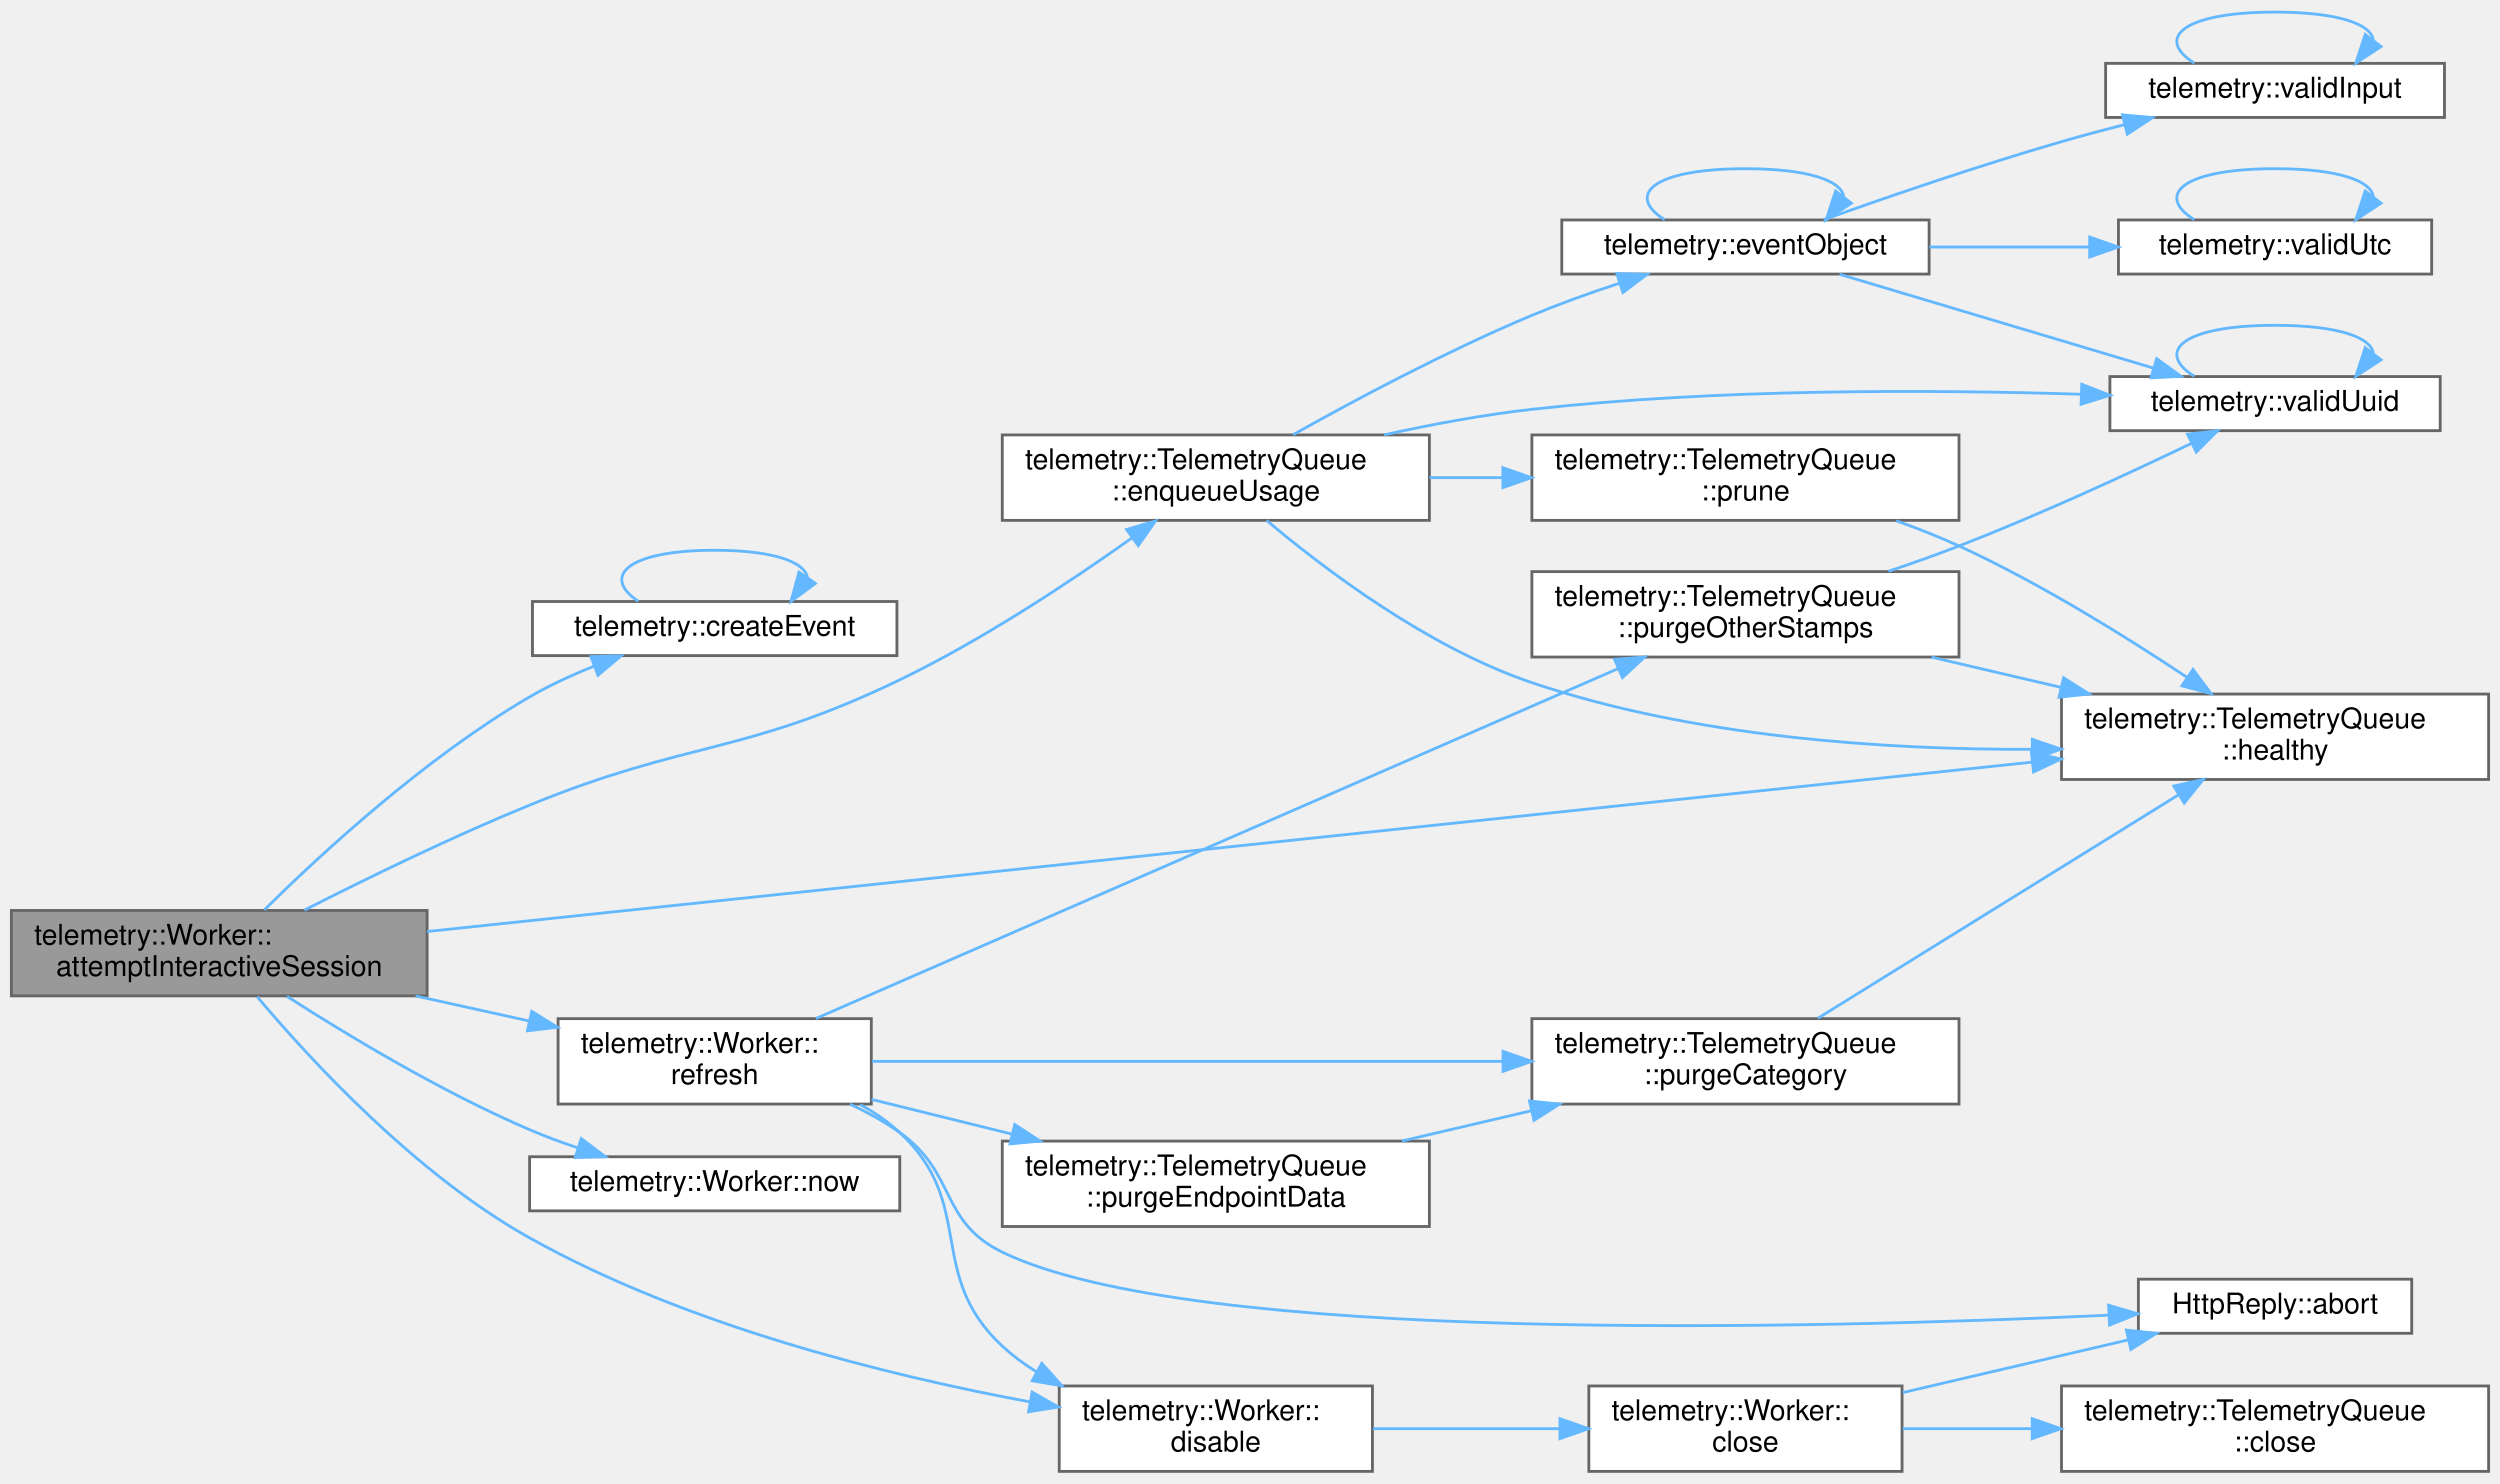
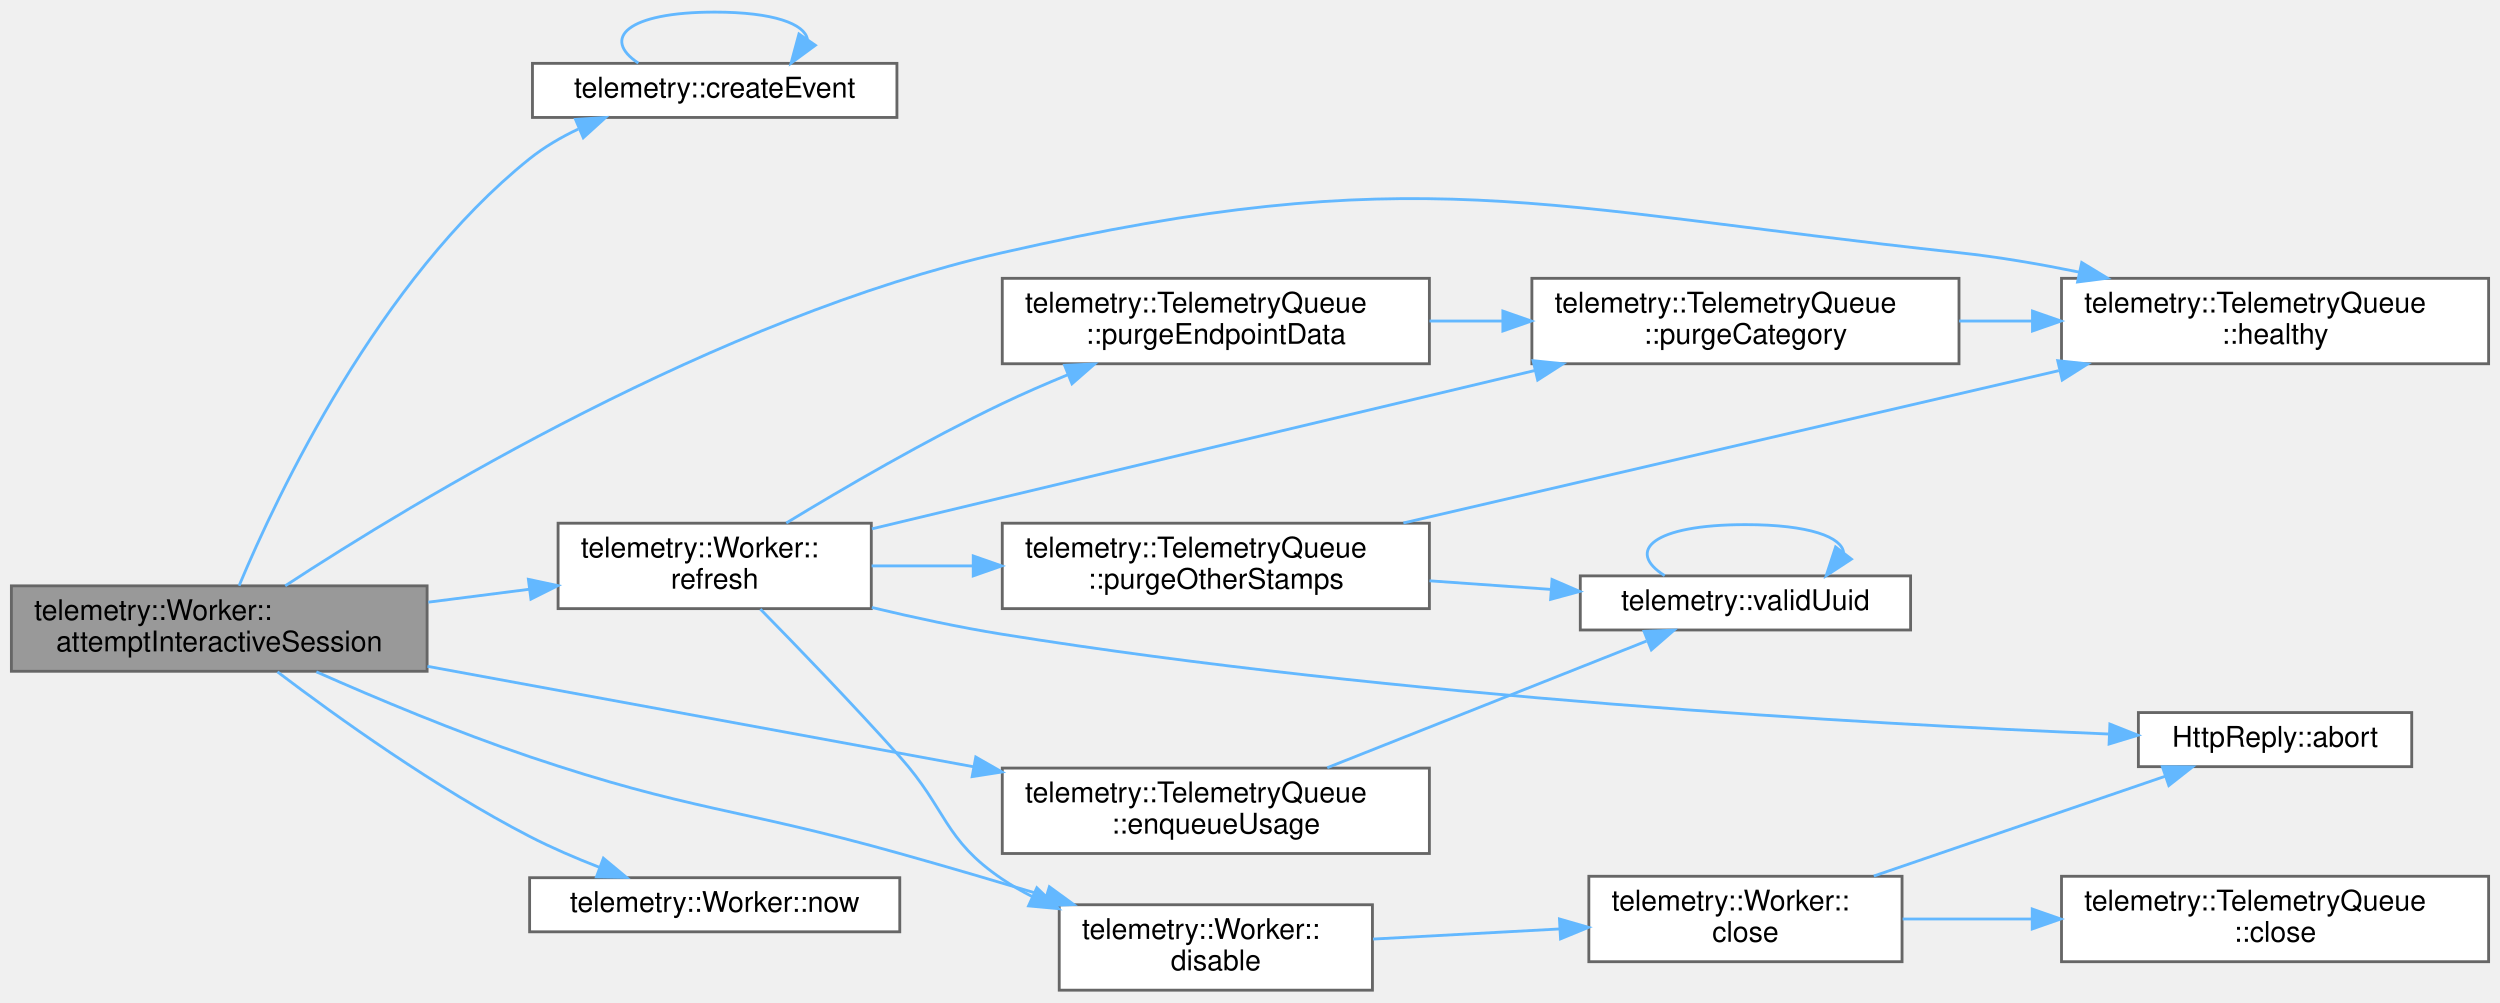
- <svg xmlns="http://www.w3.org/2000/svg" xmlns:xlink="http://www.w3.org/1999/xlink" width="878pt" height="521pt" viewBox="0.00 0.00 878.00 520.50">
-   <g id="graph0" class="graph" transform="scale(1 1) rotate(0) translate(4 516.5)">
+ <svg xmlns="http://www.w3.org/2000/svg" xmlns:xlink="http://www.w3.org/1999/xlink" width="878pt" height="352pt" viewBox="0.00 0.00 878.00 351.50">
+   <g id="graph0" class="graph" transform="scale(1 1) rotate(0) translate(4 347.5)">
    <g id="Node000001" class="node">
      <g id="a_Node000001">
        <a xlink:title=" ">
-           <polygon fill="#999999" stroke="#666666" points="146,-197 0,-197 0,-167 146,-167 146,-197" />
-           <text text-anchor="start" x="8" y="-185" font-family="Helvetica,sans-Serif" font-size="10.00">telemetry::Worker::</text>
-           <text text-anchor="middle" x="73" y="-174" font-family="Helvetica,sans-Serif" font-size="10.00">attemptInteractiveSession</text>
+           <polygon fill="#999999" stroke="#666666" points="146,-142 0,-142 0,-112 146,-112 146,-142" />
+           <text text-anchor="start" x="8" y="-130" font-family="Helvetica,sans-Serif" font-size="10.00">telemetry::Worker::</text>
+           <text text-anchor="middle" x="73" y="-119" font-family="Helvetica,sans-Serif" font-size="10.00">attemptInteractiveSession</text>
        </a>
      </g>
    </g>
    <g id="Node000002" class="node">
      <g id="a_Node000002">
        <a xlink:href="namespacetelemetry.html#abe77cde46ed1326a83026d17755087bd" target="_top" xlink:title="An event with a new random ID. occurredAt is taken as given.">
-           <polygon fill="white" stroke="#666666" points="311,-305.5 183,-305.5 183,-286.5 311,-286.5 311,-305.5" />
-           <text text-anchor="middle" x="247" y="-293.5" font-family="Helvetica,sans-Serif" font-size="10.00">telemetry::createEvent</text>
+           <polygon fill="white" stroke="#666666" points="311,-325.5 183,-325.5 183,-306.5 311,-306.5 311,-325.5" />
+           <text text-anchor="middle" x="247" y="-313.5" font-family="Helvetica,sans-Serif" font-size="10.00">telemetry::createEvent</text>
        </a>
      </g>
    </g>
    <g id="edge1_Node000001_Node000002" class="edge">
      <g id="a_edge1_Node000001_Node000002">
        <a xlink:title=" ">
-           <path fill="none" stroke="#63b8ff" d="M88.84,-197.21C108.59,-216.74 145.29,-250.65 182,-272 189.07,-276.11 196.98,-279.75 204.76,-282.87" />
-           <polygon fill="#63b8ff" stroke="#63b8ff" points="203.53,-286.15 214.12,-286.42 206.01,-279.6 203.53,-286.15" />
+           <path fill="none" stroke="#63b8ff" d="M79.97,-142.05C93.41,-174.1 129.08,-249.64 182,-292 187.11,-296.09 192.98,-299.53 199.06,-302.41" />
+           <polygon fill="#63b8ff" stroke="#63b8ff" points="198.12,-305.81 208.69,-306.49 200.85,-299.37 198.12,-305.81" />
        </a>
      </g>
    </g>
    <g id="Node000003" class="node">
      <g id="a_Node000003">
        <a xlink:href="classtelemetry_1_1_worker.html#abafe4cf5a4c981445f62ae9747accb9f" target="_top" xlink:title=" ">
          <polygon fill="white" stroke="#666666" points="478,-30 368,-30 368,0 478,0 478,-30" />
          <text text-anchor="start" x="376" y="-18" font-family="Helvetica,sans-Serif" font-size="10.00">telemetry::Worker::</text>
          <text text-anchor="middle" x="423" y="-7" font-family="Helvetica,sans-Serif" font-size="10.00">disable</text>
        </a>
      </g>
    </g>
    <g id="edge3_Node000001_Node000003" class="edge">
      <g id="a_edge3_Node000001_Node000003">
        <a xlink:title=" ">
-           <path fill="none" stroke="#63b8ff" d="M86.29,-166.73C104.77,-144.76 141.85,-104.44 182,-82 237.11,-51.2 307.39,-33.74 357.63,-24.42" />
-           <polygon fill="#63b8ff" stroke="#63b8ff" points="358.49,-27.83 367.71,-22.61 357.25,-20.94 358.49,-27.83" />
+           <path fill="none" stroke="#63b8ff" d="M107.11,-111.8C128.25,-102.44 156.4,-90.63 182,-82 238.59,-62.91 254.5,-64.14 312,-48 328.77,-43.29 346.9,-37.96 363.52,-32.97" />
+           <polygon fill="#63b8ff" stroke="#63b8ff" points="364.54,-36.32 373.1,-30.08 362.52,-29.61 364.54,-36.32" />
        </a>
      </g>
    </g>
    <g id="Node000007" class="node">
      <g id="a_Node000007">
        <a xlink:href="classtelemetry_1_1_telemetry_queue.html#a368475d984ef28abb45dae6fe60cd5a1" target="_top" xlink:title=" ">
-           <polygon fill="white" stroke="#666666" points="498,-364 348,-364 348,-334 498,-334 498,-364" />
-           <text text-anchor="start" x="356" y="-352" font-family="Helvetica,sans-Serif" font-size="10.00">telemetry::TelemetryQueue</text>
-           <text text-anchor="middle" x="423" y="-341" font-family="Helvetica,sans-Serif" font-size="10.00">::enqueueUsage</text>
+           <polygon fill="white" stroke="#666666" points="498,-78 348,-78 348,-48 498,-48 498,-78" />
+           <text text-anchor="start" x="356" y="-66" font-family="Helvetica,sans-Serif" font-size="10.00">telemetry::TelemetryQueue</text>
+           <text text-anchor="middle" x="423" y="-55" font-family="Helvetica,sans-Serif" font-size="10.00">::enqueueUsage</text>
        </a>
      </g>
    </g>
    <g id="edge7_Node000001_Node000007" class="edge">
      <g id="a_edge7_Node000001_Node000007">
        <a xlink:title=" ">
-           <path fill="none" stroke="#63b8ff" d="M102.9,-197.11C124.4,-208.05 154.64,-222.83 182,-234 238.47,-257.05 257.07,-251.48 312,-278 341.14,-292.07 371.9,-312.45 393.45,-327.77" />
-           <polygon fill="#63b8ff" stroke="#63b8ff" points="391.65,-330.79 401.81,-333.79 395.74,-325.11 391.65,-330.79" />
-         </a>
-       </g>
-     </g>
-     <g id="Node000012" class="node">
-       <g id="a_Node000012">
+           <path fill="none" stroke="#63b8ff" d="M146.11,-113.74C201.91,-103.48 279.29,-89.24 337.91,-78.46" />
+           <polygon fill="#63b8ff" stroke="#63b8ff" points="338.69,-81.88 347.89,-76.63 337.42,-75 338.69,-81.88" />
+         </a>
+       </g>
+     </g>
+     <g id="Node000009" class="node">
+       <g id="a_Node000009">
        <a xlink:href="classtelemetry_1_1_telemetry_queue.html#a9406c6febb4f2d36dcf387e32cd6548f" target="_top" xlink:title="True while this object holds owner.lock and no storage operation has failed.">
-           <polygon fill="white" stroke="#666666" points="870,-273 720,-273 720,-243 870,-243 870,-273" />
-           <text text-anchor="start" x="728" y="-261" font-family="Helvetica,sans-Serif" font-size="10.00">telemetry::TelemetryQueue</text>
-           <text text-anchor="middle" x="795" y="-250" font-family="Helvetica,sans-Serif" font-size="10.00">::healthy</text>
-         </a>
-       </g>
-     </g>
-     <g id="edge20_Node000001_Node000012" class="edge">
-       <g id="a_edge20_Node000001_Node000012">
-         <a xlink:title=" ">
-           <path fill="none" stroke="#63b8ff" d="M146,-189.6C279.99,-203.74 566.95,-234.03 709.72,-249.1" />
-           <polygon fill="#63b8ff" stroke="#63b8ff" points="709.44,-252.59 719.75,-250.16 710.17,-245.63 709.44,-252.59" />
-         </a>
-       </g>
-     </g>
-     <g id="Node000014" class="node">
-       <g id="a_Node000014">
+           <polygon fill="white" stroke="#666666" points="870,-250 720,-250 720,-220 870,-220 870,-250" />
+           <text text-anchor="start" x="728" y="-238" font-family="Helvetica,sans-Serif" font-size="10.00">telemetry::TelemetryQueue</text>
+           <text text-anchor="middle" x="795" y="-227" font-family="Helvetica,sans-Serif" font-size="10.00">::healthy</text>
+         </a>
+       </g>
+     </g>
+     <g id="edge10_Node000001_Node000009" class="edge">
+       <g id="a_edge10_Node000001_Node000009">
+         <a xlink:title=" ">
+           <path fill="none" stroke="#63b8ff" d="M96.16,-142.01C141.18,-171.49 247.62,-236.08 348,-259 493.59,-292.24 535.53,-275.01 684,-259 697.76,-257.52 712.33,-255.02 726.2,-252.18" />
+           <polygon fill="#63b8ff" stroke="#63b8ff" points="727.1,-255.56 736.15,-250.06 725.64,-248.72 727.1,-255.56" />
+         </a>
+       </g>
+     </g>
+     <g id="Node000010" class="node">
+       <g id="a_Node000010">
        <a xlink:href="classtelemetry_1_1_worker.html#a331a2ed413fd225039b13d3b46020c61" target="_top" xlink:title=" ">
-           <polygon fill="white" stroke="#666666" points="312,-110.5 182,-110.5 182,-91.5 312,-91.5 312,-110.5" />
-           <text text-anchor="middle" x="247" y="-98.5" font-family="Helvetica,sans-Serif" font-size="10.00">telemetry::Worker::now</text>
-         </a>
-       </g>
-     </g>
-     <g id="edge21_Node000001_Node000014" class="edge">
-       <g id="a_edge21_Node000001_Node000014">
-         <a xlink:title=" ">
-           <path fill="none" stroke="#63b8ff" d="M96.78,-166.83C118.1,-153.14 151.2,-133.2 182,-120 187.39,-117.69 193.15,-115.55 198.93,-113.6" />
-           <polygon fill="#63b8ff" stroke="#63b8ff" points="200.13,-116.89 208.59,-110.52 198,-110.23 200.13,-116.89" />
-         </a>
-       </g>
-     </g>
-     <g id="Node000015" class="node">
-       <g id="a_Node000015">
+           <polygon fill="white" stroke="#666666" points="312,-39.5 182,-39.5 182,-20.5 312,-20.5 312,-39.5" />
+           <text text-anchor="middle" x="247" y="-27.5" font-family="Helvetica,sans-Serif" font-size="10.00">telemetry::Worker::now</text>
+         </a>
+       </g>
+     </g>
+     <g id="edge11_Node000001_Node000010" class="edge">
+       <g id="a_edge11_Node000001_Node000010">
+         <a xlink:title=" ">
+           <path fill="none" stroke="#63b8ff" d="M93.43,-111.8C114.4,-95.89 149.22,-70.92 182,-54 189.73,-50.01 198.28,-46.34 206.55,-43.13" />
+           <polygon fill="#63b8ff" stroke="#63b8ff" points="207.91,-46.35 216.06,-39.58 205.47,-39.79 207.91,-46.35" />
+         </a>
+       </g>
+     </g>
+     <g id="Node000011" class="node">
+       <g id="a_Node000011">
        <a xlink:href="classtelemetry_1_1_worker.html#ad52466496e349dcb76e5e28e0eee41ef" target="_top" xlink:title=" ">
-           <polygon fill="white" stroke="#666666" points="302,-159 192,-159 192,-129 302,-129 302,-159" />
-           <text text-anchor="start" x="200" y="-147" font-family="Helvetica,sans-Serif" font-size="10.00">telemetry::Worker::</text>
-           <text text-anchor="middle" x="247" y="-136" font-family="Helvetica,sans-Serif" font-size="10.00">refresh</text>
-         </a>
-       </g>
-     </g>
-     <g id="edge22_Node000001_Node000015" class="edge">
-       <g id="a_edge22_Node000001_Node000015">
-         <a xlink:title=" ">
-           <path fill="none" stroke="#63b8ff" d="M141.98,-166.98C155.15,-164.07 168.91,-161.03 181.95,-158.15" />
-           <polygon fill="#63b8ff" stroke="#63b8ff" points="182.75,-161.56 191.76,-155.98 181.24,-154.72 182.75,-161.56" />
+           <polygon fill="white" stroke="#666666" points="302,-164 192,-164 192,-134 302,-134 302,-164" />
+           <text text-anchor="start" x="200" y="-152" font-family="Helvetica,sans-Serif" font-size="10.00">telemetry::Worker::</text>
+           <text text-anchor="middle" x="247" y="-141" font-family="Helvetica,sans-Serif" font-size="10.00">refresh</text>
+         </a>
+       </g>
+     </g>
+     <g id="edge12_Node000001_Node000011" class="edge">
+       <g id="a_edge12_Node000001_Node000011">
+         <a xlink:title=" ">
+           <path fill="none" stroke="#63b8ff" d="M146.44,-136.27C158.23,-137.77 170.37,-139.33 181.94,-140.81" />
+           <polygon fill="#63b8ff" stroke="#63b8ff" points="181.57,-144.29 191.93,-142.08 182.46,-137.34 181.57,-144.29" />
        </a>
      </g>
    </g>
    <g id="edge2_Node000002_Node000002" class="edge">
      <g id="a_edge2_Node000002_Node000002">
        <a xlink:title=" ">
-           <path fill="none" stroke="#63b8ff" d="M220.18,-305.58C207.13,-314.23 216.07,-323.5 247,-323.5 267.78,-323.5 278.63,-319.32 279.56,-313.95" />
-           <polygon fill="#63b8ff" stroke="#63b8ff" points="282.36,-311.85 273.82,-305.58 276.59,-315.81 282.36,-311.85" />
+           <path fill="none" stroke="#63b8ff" d="M220.18,-325.58C207.13,-334.23 216.07,-343.5 247,-343.5 267.78,-343.5 278.63,-339.32 279.56,-333.95" />
+           <polygon fill="#63b8ff" stroke="#63b8ff" points="282.36,-331.85 273.82,-325.58 276.59,-335.81 282.36,-331.85" />
        </a>
      </g>
    </g>
    <g id="Node000004" class="node">
      <g id="a_Node000004">
        <a xlink:href="classtelemetry_1_1_worker.html#a1e1845e9e51c21862c29806193005b78" target="_top" xlink:title=" ">
-           <polygon fill="white" stroke="#666666" points="664,-30 554,-30 554,0 664,0 664,-30" />
-           <text text-anchor="start" x="562" y="-18" font-family="Helvetica,sans-Serif" font-size="10.00">telemetry::Worker::</text>
-           <text text-anchor="middle" x="609" y="-7" font-family="Helvetica,sans-Serif" font-size="10.00">close</text>
+           <polygon fill="white" stroke="#666666" points="664,-40 554,-40 554,-10 664,-10 664,-40" />
+           <text text-anchor="start" x="562" y="-28" font-family="Helvetica,sans-Serif" font-size="10.00">telemetry::Worker::</text>
+           <text text-anchor="middle" x="609" y="-17" font-family="Helvetica,sans-Serif" font-size="10.00">close</text>
        </a>
      </g>
    </g>
    <g id="edge4_Node000003_Node000004" class="edge">
      <g id="a_edge4_Node000003_Node000004">
        <a xlink:title=" ">
-           <path fill="none" stroke="#63b8ff" d="M478.21,-15C498.71,-15 522.23,-15 543.58,-15" />
-           <polygon fill="#63b8ff" stroke="#63b8ff" points="543.86,-18.5 553.86,-15 543.86,-11.5 543.86,-18.5" />
+           <path fill="none" stroke="#63b8ff" d="M478.21,-17.95C498.8,-19.07 522.45,-20.35 543.87,-21.51" />
+           <polygon fill="#63b8ff" stroke="#63b8ff" points="543.68,-25.01 553.86,-22.06 544.06,-18.02 543.68,-25.01" />
        </a>
      </g>
    </g>
    <g id="Node000005" class="node">
      <g id="a_Node000005">
        <a xlink:href="class_http_reply.html#ac22cc86a4e8931a3043901bb0ca22ccc" target="_top" xlink:title="Cancels the request. finished() is emitted if it was not emitted yet.">
-           <polygon fill="white" stroke="#666666" points="843,-67.5 747,-67.5 747,-48.5 843,-48.5 843,-67.5" />
-           <text text-anchor="middle" x="795" y="-55.5" font-family="Helvetica,sans-Serif" font-size="10.00">HttpReply::abort</text>
+           <polygon fill="white" stroke="#666666" points="843,-97.5 747,-97.5 747,-78.5 843,-78.5 843,-97.5" />
+           <text text-anchor="middle" x="795" y="-85.5" font-family="Helvetica,sans-Serif" font-size="10.00">HttpReply::abort</text>
        </a>
      </g>
    </g>
    <g id="edge5_Node000004_Node000005" class="edge">
      <g id="a_edge5_Node000004_Node000005">
        <a xlink:title=" ">
-           <path fill="none" stroke="#63b8ff" d="M664.21,-27.67C689.27,-33.53 718.86,-40.44 743.46,-46.19" />
-           <polygon fill="#63b8ff" stroke="#63b8ff" points="742.78,-49.62 753.31,-48.49 744.37,-42.81 742.78,-49.62" />
+           <path fill="none" stroke="#63b8ff" d="M654.07,-40.09C685.31,-50.78 726.77,-64.98 756.44,-75.14" />
+           <polygon fill="#63b8ff" stroke="#63b8ff" points="755.42,-78.49 766.01,-78.42 757.69,-71.87 755.42,-78.49" />
        </a>
      </g>
    </g>
    <g id="Node000006" class="node">
      <g id="a_Node000006">
        <a xlink:href="classtelemetry_1_1_telemetry_queue.html#a7fdc5ae8bff7769dc3729d146792c45e" target="_top" xlink:title="Releases owner.lock and drops the events held in memory. The files stay.">
-           <polygon fill="white" stroke="#666666" points="870,-30 720,-30 720,0 870,0 870,-30" />
-           <text text-anchor="start" x="728" y="-18" font-family="Helvetica,sans-Serif" font-size="10.00">telemetry::TelemetryQueue</text>
-           <text text-anchor="middle" x="795" y="-7" font-family="Helvetica,sans-Serif" font-size="10.00">::close</text>
+           <polygon fill="white" stroke="#666666" points="870,-40 720,-40 720,-10 870,-10 870,-40" />
+           <text text-anchor="start" x="728" y="-28" font-family="Helvetica,sans-Serif" font-size="10.00">telemetry::TelemetryQueue</text>
+           <text text-anchor="middle" x="795" y="-17" font-family="Helvetica,sans-Serif" font-size="10.00">::close</text>
        </a>
      </g>
    </g>
    <g id="edge6_Node000004_Node000006" class="edge">
      <g id="a_edge6_Node000004_Node000006">
        <a xlink:title=" ">
-           <path fill="none" stroke="#63b8ff" d="M664.21,-15C678.47,-15 694.2,-15 709.64,-15" />
-           <polygon fill="#63b8ff" stroke="#63b8ff" points="709.72,-18.5 719.72,-15 709.72,-11.5 709.72,-18.5" />
+           <path fill="none" stroke="#63b8ff" d="M664.21,-25C678.47,-25 694.2,-25 709.64,-25" />
+           <polygon fill="#63b8ff" stroke="#63b8ff" points="709.72,-28.5 719.72,-25 709.72,-21.5 709.72,-28.5" />
        </a>
      </g>
    </g>
    <g id="Node000008" class="node">
      <g id="a_Node000008">
-         <a xlink:href="namespacetelemetry.html#a848bf491977e98e98bb56dd3542aa73f" target="_top" xlink:title=" ">
-           <polygon fill="white" stroke="#666666" points="673.5,-439.5 544.5,-439.5 544.5,-420.5 673.5,-420.5 673.5,-439.5" />
-           <text text-anchor="middle" x="609" y="-427.5" font-family="Helvetica,sans-Serif" font-size="10.00">telemetry::eventObject</text>
+         <a xlink:href="namespacetelemetry.html#a8e4c43c2b63bba90df1de14d93ae01ea" target="_top" xlink:title="True for a lowercase random UUIDv4 with the RFC variant bits.">
+           <polygon fill="white" stroke="#666666" points="667,-145.5 551,-145.5 551,-126.5 667,-126.5 667,-145.5" />
+           <text text-anchor="middle" x="609" y="-133.5" font-family="Helvetica,sans-Serif" font-size="10.00">telemetry::validUuid</text>
        </a>
      </g>
    </g>
    <g id="edge8_Node000007_Node000008" class="edge">
      <g id="a_edge8_Node000007_Node000008">
        <a xlink:title=" ">
-           <path fill="none" stroke="#63b8ff" d="M450.09,-364.07C472.02,-376.36 504.43,-393.64 534,-406 543.82,-410.1 554.61,-413.96 564.84,-417.32" />
-           <polygon fill="#63b8ff" stroke="#63b8ff" points="563.83,-420.68 574.42,-420.39 565.97,-414.01 563.83,-420.68" />
-         </a>
-       </g>
-     </g>
-     <g id="Node000011" class="node">
-       <g id="a_Node000011">
-         <a xlink:href="namespacetelemetry.html#a8e4c43c2b63bba90df1de14d93ae01ea" target="_top" xlink:title="True for a lowercase random UUIDv4 with the RFC variant bits.">
-           <polygon fill="white" stroke="#666666" points="853,-384.5 737,-384.5 737,-365.5 853,-365.5 853,-384.5" />
-           <text text-anchor="middle" x="795" y="-372.5" font-family="Helvetica,sans-Serif" font-size="10.00">telemetry::validUuid</text>
-         </a>
-       </g>
-     </g>
-     <g id="edge19_Node000007_Node000011" class="edge">
-       <g id="a_edge19_Node000007_Node000011">
-         <a xlink:title=" ">
-           <path fill="none" stroke="#63b8ff" d="M482.14,-364.04C498.77,-367.7 517,-371.1 534,-373 599.19,-380.28 674.14,-379.94 726.77,-378.29" />
-           <polygon fill="#63b8ff" stroke="#63b8ff" points="727.12,-381.78 736.99,-377.94 726.88,-374.78 727.12,-381.78" />
-         </a>
-       </g>
-     </g>
-     <g id="edge16_Node000007_Node000012" class="edge">
-       <g id="a_edge16_Node000007_Node000012">
-         <a xlink:title=" ">
-           <path fill="none" stroke="#63b8ff" d="M440.82,-333.99C461.23,-316.78 497.46,-289.36 534,-277 590.47,-257.89 657.66,-253.42 709.59,-253.58" />
-           <polygon fill="#63b8ff" stroke="#63b8ff" points="709.74,-257.08 719.77,-253.67 709.8,-250.08 709.74,-257.08" />
+           <path fill="none" stroke="#63b8ff" d="M462.12,-78.13C495.18,-91.24 542.56,-110.04 574.26,-122.61" />
+           <polygon fill="#63b8ff" stroke="#63b8ff" points="573.38,-126.03 583.96,-126.46 575.96,-119.52 573.38,-126.03" />
+         </a>
+       </g>
+     </g>
+     <g id="edge9_Node000008_Node000008" class="edge">
+       <g id="a_edge9_Node000008_Node000008">
+         <a xlink:title=" ">
+           <path fill="none" stroke="#63b8ff" d="M580.64,-145.58C566.84,-154.23 576.3,-163.5 609,-163.5 631.48,-163.5 642.98,-159.12 643.48,-153.57" />
+           <polygon fill="#63b8ff" stroke="#63b8ff" points="646.22,-151.39 637.36,-145.58 640.66,-155.65 646.22,-151.39" />
+         </a>
+       </g>
+     </g>
+     <g id="edge14_Node000011_Node000003" class="edge">
+       <g id="a_edge14_Node000011_Node000003">
+         <a xlink:title=" ">
+           <path fill="none" stroke="#63b8ff" d="M263.03,-133.83C276.19,-120.43 295.7,-100.22 312,-82 328.62,-63.42 327.34,-52.94 348,-39 351.31,-36.77 354.83,-34.73 358.49,-32.88" />
+           <polygon fill="#63b8ff" stroke="#63b8ff" points="360.14,-35.97 367.78,-28.63 357.23,-29.6 360.14,-35.97" />
+         </a>
+       </g>
+     </g>
+     <g id="edge13_Node000011_Node000005" class="edge">
+       <g id="a_edge13_Node000011_Node000005">
+         <a xlink:title=" ">
+           <path fill="none" stroke="#63b8ff" d="M302.19,-134.4C316.96,-130.86 333.02,-127.41 348,-125 486.45,-102.78 651.35,-93.5 736.6,-89.96" />
+           <polygon fill="#63b8ff" stroke="#63b8ff" points="736.99,-93.45 746.84,-89.54 736.71,-86.45 736.99,-93.45" />
+         </a>
+       </g>
+     </g>
+     <g id="Node000012" class="node">
+       <g id="a_Node000012">
+         <a xlink:href="classtelemetry_1_1_telemetry_queue.html#ad94eec7c1ad72b0269c46409f99cbc56" target="_top" xlink:title="Removes every event of category.">
+           <polygon fill="white" stroke="#666666" points="684,-250 534,-250 534,-220 684,-220 684,-250" />
+           <text text-anchor="start" x="542" y="-238" font-family="Helvetica,sans-Serif" font-size="10.00">telemetry::TelemetryQueue</text>
+           <text text-anchor="middle" x="609" y="-227" font-family="Helvetica,sans-Serif" font-size="10.00">::purgeCategory</text>
+         </a>
+       </g>
+     </g>
+     <g id="edge15_Node000011_Node000012" class="edge">
+       <g id="a_edge15_Node000011_Node000012">
+         <a xlink:title=" ">
+           <path fill="none" stroke="#63b8ff" d="M302.23,-162.03C317.07,-165.59 333.15,-169.45 348,-173 411.17,-188.11 483,-205.24 535.12,-217.65" />
+           <polygon fill="#63b8ff" stroke="#63b8ff" points="534.41,-221.08 544.95,-219.99 536.03,-214.27 534.41,-221.08" />
        </a>
      </g>
    </g>
    <g id="Node000013" class="node">
      <g id="a_Node000013">
-         <a xlink:href="classtelemetry_1_1_telemetry_queue.html#a908033f48f0faf16da8063781514784d" target="_top" xlink:title=" ">
-           <polygon fill="white" stroke="#666666" points="684,-364 534,-364 534,-334 684,-334 684,-364" />
-           <text text-anchor="start" x="542" y="-352" font-family="Helvetica,sans-Serif" font-size="10.00">telemetry::TelemetryQueue</text>
-           <text text-anchor="middle" x="609" y="-341" font-family="Helvetica,sans-Serif" font-size="10.00">::prune</text>
-         </a>
-       </g>
-     </g>
-     <g id="edge17_Node000007_Node000013" class="edge">
-       <g id="a_edge17_Node000007_Node000013">
-         <a xlink:title=" ">
-           <path fill="none" stroke="#63b8ff" d="M498.04,-349C506.51,-349 515.19,-349 523.78,-349" />
-           <polygon fill="#63b8ff" stroke="#63b8ff" points="523.81,-352.5 533.81,-349 523.81,-345.5 523.81,-352.5" />
-         </a>
-       </g>
-     </g>
-     <g id="edge9_Node000008_Node000008" class="edge">
-       <g id="a_edge9_Node000008_Node000008">
-         <a xlink:title=" ">
-           <path fill="none" stroke="#63b8ff" d="M580.64,-439.58C566.84,-448.23 576.3,-457.5 609,-457.5 631.48,-457.5 642.98,-453.12 643.48,-447.57" />
-           <polygon fill="#63b8ff" stroke="#63b8ff" points="646.22,-445.39 637.36,-439.58 640.66,-449.65 646.22,-445.39" />
-         </a>
-       </g>
-     </g>
-     <g id="Node000009" class="node">
-       <g id="a_Node000009">
-         <a xlink:href="namespacetelemetry.html#a765943f64b2226fc71d0bceb1cc019fd" target="_top" xlink:title=" ">
-           <polygon fill="white" stroke="#666666" points="854.5,-494.5 735.5,-494.5 735.5,-475.5 854.5,-475.5 854.5,-494.5" />
-           <text text-anchor="middle" x="795" y="-482.5" font-family="Helvetica,sans-Serif" font-size="10.00">telemetry::validInput</text>
-         </a>
-       </g>
-     </g>
-     <g id="edge10_Node000008_Node000009" class="edge">
-       <g id="a_edge10_Node000008_Node000009">
-         <a xlink:title=" ">
-           <path fill="none" stroke="#63b8ff" d="M636.47,-439.62C658.63,-447.49 691.16,-458.66 720,-467 727.15,-469.07 734.74,-471.1 742.23,-473.01" />
-           <polygon fill="#63b8ff" stroke="#63b8ff" points="741.41,-476.41 751.96,-475.44 743.11,-469.62 741.41,-476.41" />
-         </a>
-       </g>
-     </g>
-     <g id="Node000010" class="node">
-       <g id="a_Node000010">
-         <a xlink:href="namespacetelemetry.html#ae6b7bc723ff0f1e99eac9478e733451e" target="_top" xlink:title="True for a valid time in UTC whose wire timestamp is valid.">
-           <polygon fill="white" stroke="#666666" points="850,-439.5 740,-439.5 740,-420.5 850,-420.5 850,-439.5" />
-           <text text-anchor="middle" x="795" y="-427.5" font-family="Helvetica,sans-Serif" font-size="10.00">telemetry::validUtc</text>
-         </a>
-       </g>
-     </g>
-     <g id="edge12_Node000008_Node000010" class="edge">
-       <g id="a_edge12_Node000008_Node000010">
-         <a xlink:title=" ">
-           <path fill="none" stroke="#63b8ff" d="M673.58,-430C691.73,-430 711.51,-430 729.7,-430" />
-           <polygon fill="#63b8ff" stroke="#63b8ff" points="729.91,-433.5 739.91,-430 729.91,-426.5 729.91,-433.5" />
-         </a>
-       </g>
-     </g>
-     <g id="edge14_Node000008_Node000011" class="edge">
-       <g id="a_edge14_Node000008_Node000011">
-         <a xlink:title=" ">
-           <path fill="none" stroke="#63b8ff" d="M642.05,-420.42C672.56,-411.3 718.66,-397.52 752.08,-387.53" />
-           <polygon fill="#63b8ff" stroke="#63b8ff" points="753.43,-390.78 762.01,-384.56 751.43,-384.07 753.43,-390.78" />
-         </a>
-       </g>
-     </g>
-     <g id="edge11_Node000009_Node000009" class="edge">
-       <g id="a_edge11_Node000009_Node000009">
-         <a xlink:title=" ">
-           <path fill="none" stroke="#63b8ff" d="M766.64,-494.58C752.84,-503.23 762.3,-512.5 795,-512.5 817.48,-512.5 828.98,-508.12 829.48,-502.57" />
-           <polygon fill="#63b8ff" stroke="#63b8ff" points="832.22,-500.39 823.36,-494.58 826.66,-504.65 832.22,-500.39" />
-         </a>
-       </g>
-     </g>
-     <g id="edge13_Node000010_Node000010" class="edge">
-       <g id="a_edge13_Node000010_Node000010">
-         <a xlink:title=" ">
-           <path fill="none" stroke="#63b8ff" d="M766.64,-439.58C752.84,-448.23 762.3,-457.5 795,-457.5 817.48,-457.5 828.98,-453.12 829.48,-447.57" />
-           <polygon fill="#63b8ff" stroke="#63b8ff" points="832.22,-445.39 823.36,-439.58 826.66,-449.65 832.22,-445.39" />
-         </a>
-       </g>
-     </g>
-     <g id="edge15_Node000011_Node000011" class="edge">
-       <g id="a_edge15_Node000011_Node000011">
-         <a xlink:title=" ">
-           <path fill="none" stroke="#63b8ff" d="M766.64,-384.58C752.84,-393.23 762.3,-402.5 795,-402.5 817.48,-402.5 828.98,-398.12 829.48,-392.57" />
-           <polygon fill="#63b8ff" stroke="#63b8ff" points="832.22,-390.39 823.36,-384.58 826.66,-394.65 832.22,-390.39" />
+         <a xlink:href="classtelemetry_1_1_telemetry_queue.html#ade92495134e6374bd5a29665c294d960" target="_top" xlink:title="Removes the events of both categories.">
+           <polygon fill="white" stroke="#666666" points="498,-250 348,-250 348,-220 498,-220 498,-250" />
+           <text text-anchor="start" x="356" y="-238" font-family="Helvetica,sans-Serif" font-size="10.00">telemetry::TelemetryQueue</text>
+           <text text-anchor="middle" x="423" y="-227" font-family="Helvetica,sans-Serif" font-size="10.00">::purgeEndpointData</text>
+         </a>
+       </g>
+     </g>
+     <g id="edge17_Node000011_Node000013" class="edge">
+       <g id="a_edge17_Node000011_Node000013">
+         <a xlink:title=" ">
+           <path fill="none" stroke="#63b8ff" d="M272.13,-164.07C292.06,-176.19 321.31,-193.25 348,-206 355.35,-209.51 363.24,-212.94 371.03,-216.15" />
+           <polygon fill="#63b8ff" stroke="#63b8ff" points="369.87,-219.45 380.45,-219.93 372.48,-212.96 369.87,-219.45" />
+         </a>
+       </g>
+     </g>
+     <g id="Node000014" class="node">
+       <g id="a_Node000014">
+         <a xlink:href="classtelemetry_1_1_telemetry_queue.html#a665464812eb23c0319b4b1b95901601a" target="_top" xlink:title=" ">
+           <polygon fill="white" stroke="#666666" points="498,-164 348,-164 348,-134 498,-134 498,-164" />
+           <text text-anchor="start" x="356" y="-152" font-family="Helvetica,sans-Serif" font-size="10.00">telemetry::TelemetryQueue</text>
+           <text text-anchor="middle" x="423" y="-141" font-family="Helvetica,sans-Serif" font-size="10.00">::purgeOtherStamps</text>
+         </a>
+       </g>
+     </g>
+     <g id="edge19_Node000011_Node000014" class="edge">
+       <g id="a_edge19_Node000011_Node000014">
+         <a xlink:title=" ">
+           <path fill="none" stroke="#63b8ff" d="M302.1,-149C313.4,-149 325.57,-149 337.67,-149" />
+           <polygon fill="#63b8ff" stroke="#63b8ff" points="337.8,-152.5 347.8,-149 337.8,-145.5 337.8,-152.5" />
+         </a>
+       </g>
+     </g>
+     <g id="edge16_Node000012_Node000009" class="edge">
+       <g id="a_edge16_Node000012_Node000009">
+         <a xlink:title=" ">
+           <path fill="none" stroke="#63b8ff" d="M684.04,-235C692.51,-235 701.19,-235 709.78,-235" />
+           <polygon fill="#63b8ff" stroke="#63b8ff" points="709.81,-238.5 719.81,-235 709.81,-231.5 709.81,-238.5" />
        </a>
      </g>
    </g>
    <g id="edge18_Node000013_Node000012" class="edge">
      <g id="a_edge18_Node000013_Node000012">
        <a xlink:title=" ">
-           <path fill="none" stroke="#63b8ff" d="M661.94,-333.86C669.45,-331.18 677,-328.21 684,-325 712.4,-311.96 742.57,-293.19 764.12,-278.84" />
-           <polygon fill="#63b8ff" stroke="#63b8ff" points="766.17,-281.67 772.51,-273.18 762.26,-275.87 766.17,-281.67" />
-         </a>
-       </g>
-     </g>
-     <g id="edge24_Node000015_Node000003" class="edge">
-       <g id="a_edge24_Node000015_Node000003">
-         <a xlink:title=" ">
-           <path fill="none" stroke="#63b8ff" d="M298.1,-128.84C303.13,-126.07 307.89,-122.81 312,-119 339.11,-93.86 320.91,-69.16 348,-44 351.6,-40.66 355.63,-37.68 359.91,-35.04" />
-           <polygon fill="#63b8ff" stroke="#63b8ff" points="361.88,-37.95 368.96,-30.06 358.51,-31.81 361.88,-37.95" />
-         </a>
-       </g>
-     </g>
-     <g id="edge23_Node000015_Node000005" class="edge">
-       <g id="a_edge23_Node000015_Node000005">
-         <a xlink:title=" ">
-           <path fill="none" stroke="#63b8ff" d="M294.51,-128.99C300.64,-126.12 306.65,-122.8 312,-119 332.05,-104.77 325.89,-87.75 348,-77 414.87,-44.5 632.02,-50.04 736.63,-54.86" />
-           <polygon fill="#63b8ff" stroke="#63b8ff" points="736.54,-58.36 746.7,-55.34 736.88,-51.37 736.54,-58.36" />
-         </a>
-       </g>
-     </g>
-     <g id="Node000016" class="node">
-       <g id="a_Node000016">
-         <a xlink:href="classtelemetry_1_1_telemetry_queue.html#ad94eec7c1ad72b0269c46409f99cbc56" target="_top" xlink:title="Removes every event of category.">
-           <polygon fill="white" stroke="#666666" points="684,-159 534,-159 534,-129 684,-129 684,-159" />
-           <text text-anchor="start" x="542" y="-147" font-family="Helvetica,sans-Serif" font-size="10.00">telemetry::TelemetryQueue</text>
-           <text text-anchor="middle" x="609" y="-136" font-family="Helvetica,sans-Serif" font-size="10.00">::purgeCategory</text>
-         </a>
-       </g>
-     </g>
-     <g id="edge25_Node000015_Node000016" class="edge">
-       <g id="a_edge25_Node000015_Node000016">
-         <a xlink:title=" ">
-           <path fill="none" stroke="#63b8ff" d="M302.29,-144C360.95,-144 455.2,-144 523.56,-144" />
-           <polygon fill="#63b8ff" stroke="#63b8ff" points="523.87,-147.5 533.87,-144 523.87,-140.5 523.87,-147.5" />
-         </a>
-       </g>
-     </g>
-     <g id="Node000017" class="node">
-       <g id="a_Node000017">
-         <a xlink:href="classtelemetry_1_1_telemetry_queue.html#ade92495134e6374bd5a29665c294d960" target="_top" xlink:title="Removes the events of both categories.">
-           <polygon fill="white" stroke="#666666" points="498,-116 348,-116 348,-86 498,-86 498,-116" />
-           <text text-anchor="start" x="356" y="-104" font-family="Helvetica,sans-Serif" font-size="10.00">telemetry::TelemetryQueue</text>
-           <text text-anchor="middle" x="423" y="-93" font-family="Helvetica,sans-Serif" font-size="10.00">::purgeEndpointData</text>
-         </a>
-       </g>
-     </g>
-     <g id="edge27_Node000015_Node000017" class="edge">
-       <g id="a_edge27_Node000015_Node000017">
-         <a xlink:title=" ">
-           <path fill="none" stroke="#63b8ff" d="M302.1,-130.63C317.63,-126.79 334.8,-122.55 351.18,-118.5" />
-           <polygon fill="#63b8ff" stroke="#63b8ff" points="352.39,-121.81 361.26,-116.01 350.71,-115.01 352.39,-121.81" />
-         </a>
-       </g>
-     </g>
-     <g id="Node000018" class="node">
-       <g id="a_Node000018">
-         <a xlink:href="classtelemetry_1_1_telemetry_queue.html#a665464812eb23c0319b4b1b95901601a" target="_top" xlink:title=" ">
-           <polygon fill="white" stroke="#666666" points="684,-316 534,-316 534,-286 684,-286 684,-316" />
-           <text text-anchor="start" x="542" y="-304" font-family="Helvetica,sans-Serif" font-size="10.00">telemetry::TelemetryQueue</text>
-           <text text-anchor="middle" x="609" y="-293" font-family="Helvetica,sans-Serif" font-size="10.00">::purgeOtherStamps</text>
-         </a>
-       </g>
-     </g>
-     <g id="edge29_Node000015_Node000018" class="edge">
-       <g id="a_edge29_Node000015_Node000018">
-         <a xlink:title=" ">
-           <path fill="none" stroke="#63b8ff" d="M282.52,-159.05C348.37,-187.77 491.82,-250.33 564.27,-281.93" />
-           <polygon fill="#63b8ff" stroke="#63b8ff" points="563.02,-285.2 573.59,-285.99 565.82,-278.79 563.02,-285.2" />
-         </a>
-       </g>
-     </g>
-     <g id="edge26_Node000016_Node000012" class="edge">
-       <g id="a_edge26_Node000016_Node000012">
-         <a xlink:title=" ">
-           <path fill="none" stroke="#63b8ff" d="M634.43,-159.14C666.97,-179.29 724.62,-215.02 761,-237.55" />
-           <polygon fill="#63b8ff" stroke="#63b8ff" points="759.41,-240.69 769.76,-242.98 763.1,-234.74 759.41,-240.69" />
-         </a>
-       </g>
-     </g>
-     <g id="edge28_Node000017_Node000016" class="edge">
-       <g id="a_edge28_Node000017_Node000016">
-         <a xlink:title=" ">
-           <path fill="none" stroke="#63b8ff" d="M488.35,-116.04C503.06,-119.48 518.81,-123.16 533.89,-126.68" />
-           <polygon fill="#63b8ff" stroke="#63b8ff" points="533.15,-130.1 543.68,-128.97 534.74,-123.29 533.15,-130.1" />
-         </a>
-       </g>
-     </g>
-     <g id="edge31_Node000018_Node000011" class="edge">
-       <g id="a_edge31_Node000018_Node000011">
-         <a xlink:title=" ">
-           <path fill="none" stroke="#63b8ff" d="M659.23,-316.11C667.56,-318.91 676.07,-321.92 684,-325 712.28,-335.97 743.71,-350.5 765.7,-361.07" />
-           <polygon fill="#63b8ff" stroke="#63b8ff" points="764.28,-364.27 774.81,-365.48 767.33,-357.97 764.28,-364.27" />
-         </a>
-       </g>
-     </g>
-     <g id="edge30_Node000018_Node000012" class="edge">
-       <g id="a_edge30_Node000018_Node000012">
-         <a xlink:title=" ">
-           <path fill="none" stroke="#63b8ff" d="M674.35,-285.96C689.06,-282.52 704.81,-278.84 719.89,-275.32" />
-           <polygon fill="#63b8ff" stroke="#63b8ff" points="720.74,-278.71 729.68,-273.03 719.15,-271.9 720.74,-278.71" />
+           <path fill="none" stroke="#63b8ff" d="M498.04,-235C506.51,-235 515.19,-235 523.78,-235" />
+           <polygon fill="#63b8ff" stroke="#63b8ff" points="523.81,-238.5 533.81,-235 523.81,-231.5 523.81,-238.5" />
+         </a>
+       </g>
+     </g>
+     <g id="edge21_Node000014_Node000008" class="edge">
+       <g id="a_edge21_Node000014_Node000008">
+         <a xlink:title=" ">
+           <path fill="none" stroke="#63b8ff" d="M498.04,-143.77C512.05,-142.78 526.63,-141.75 540.43,-140.77" />
+           <polygon fill="#63b8ff" stroke="#63b8ff" points="541.07,-144.24 550.8,-140.04 540.58,-137.26 541.07,-144.24" />
+         </a>
+       </g>
+     </g>
+     <g id="edge20_Node000014_Node000009" class="edge">
+       <g id="a_edge20_Node000014_Node000009">
+         <a xlink:title=" ">
+           <path fill="none" stroke="#63b8ff" d="M488.87,-164.08C553.14,-179.02 651.48,-201.87 719.05,-217.58" />
+           <polygon fill="#63b8ff" stroke="#63b8ff" points="718.67,-221.08 729.2,-219.94 720.25,-214.27 718.67,-221.08" />
        </a>
      </g>
    </g>
  </g>
</svg>
